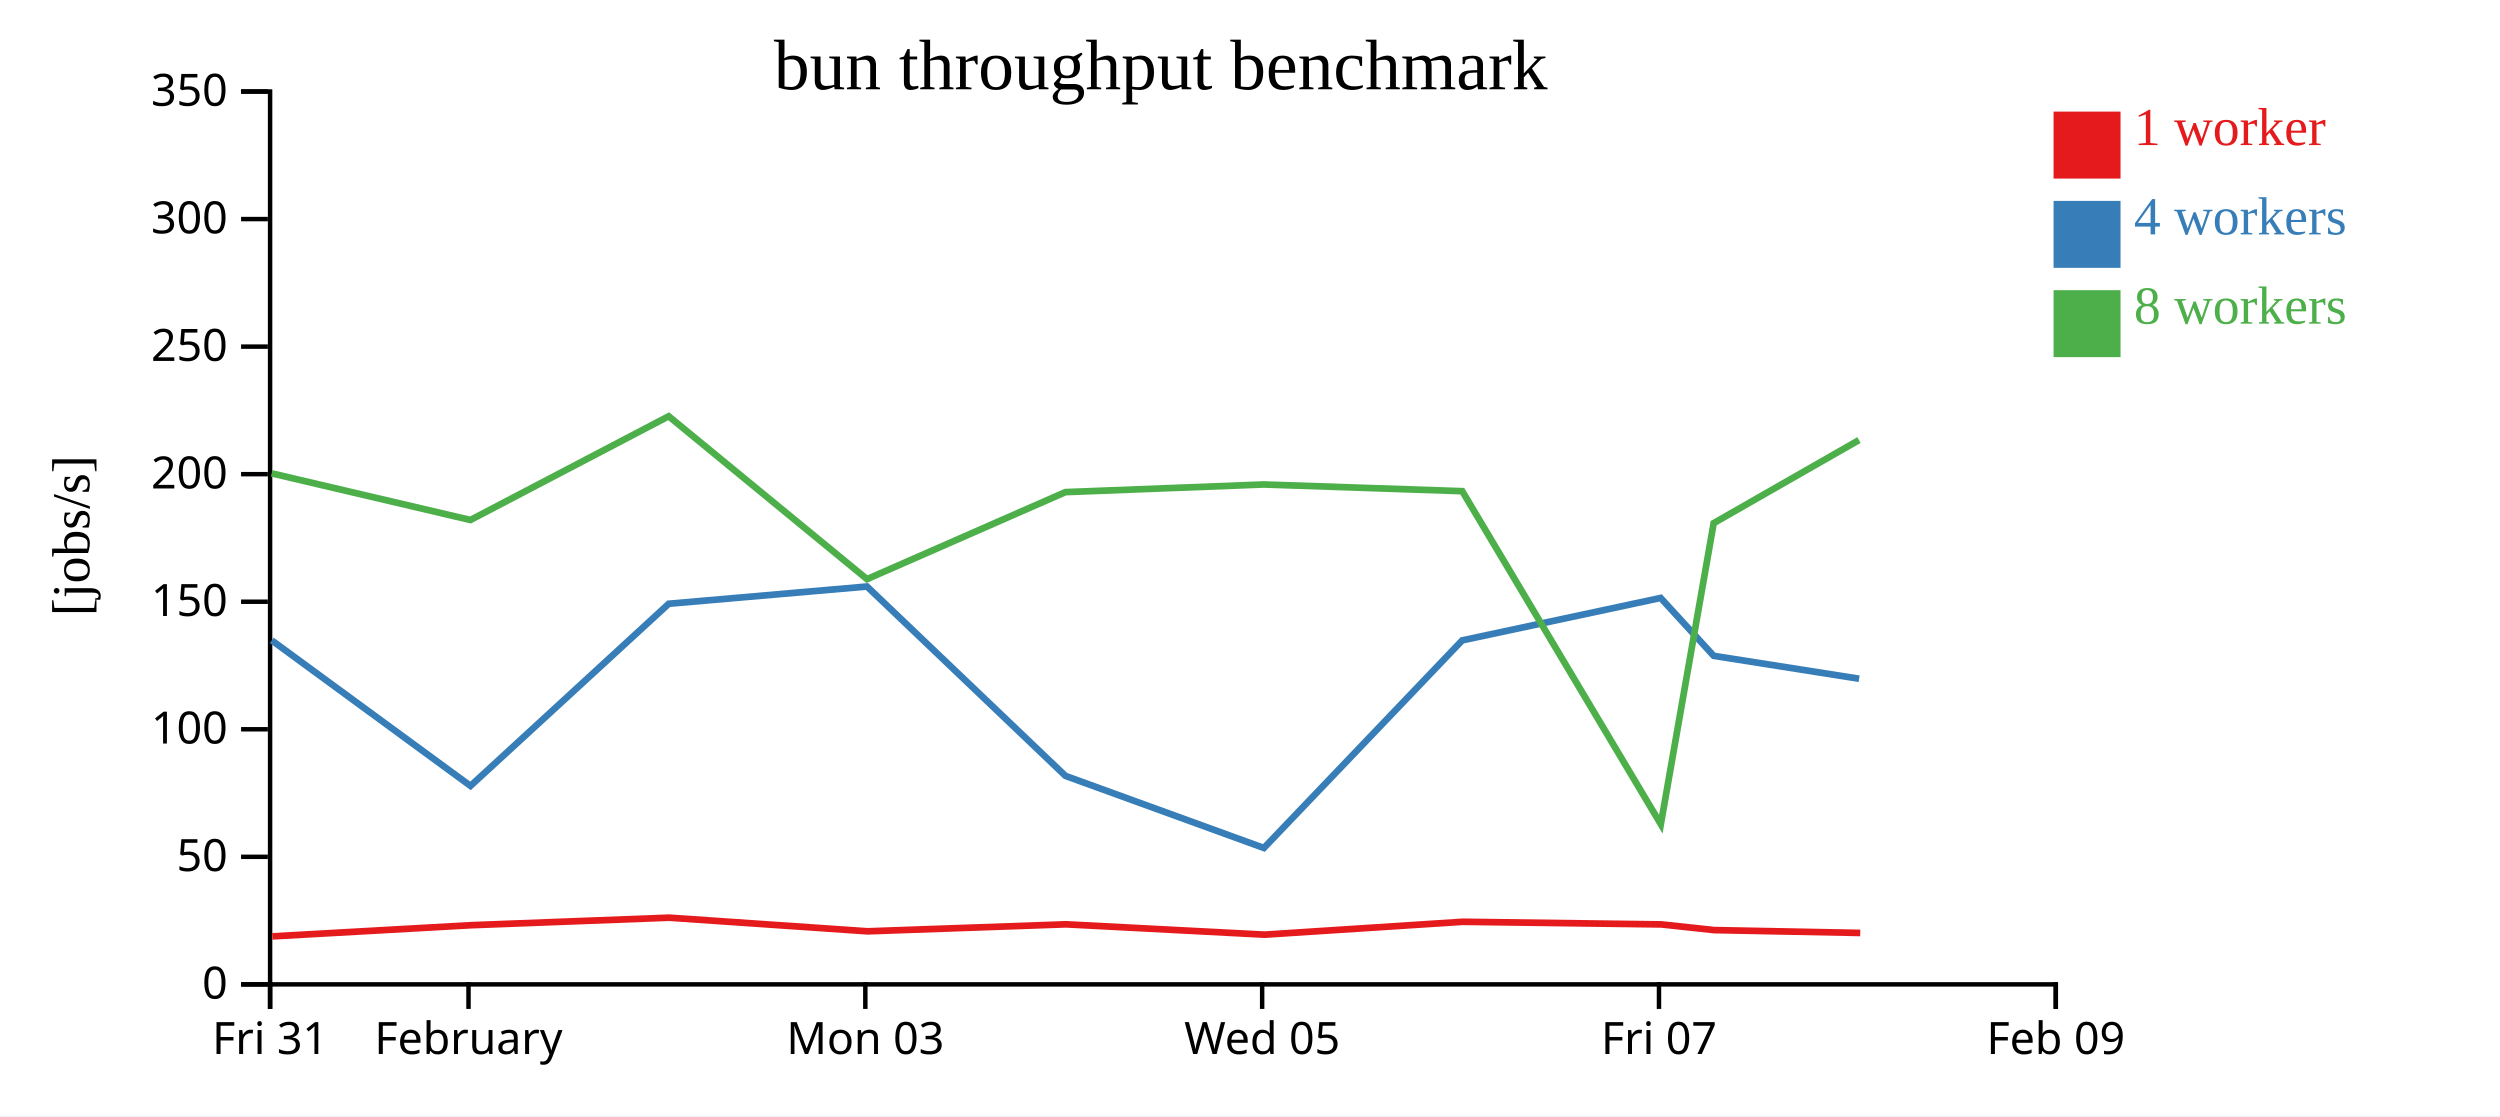
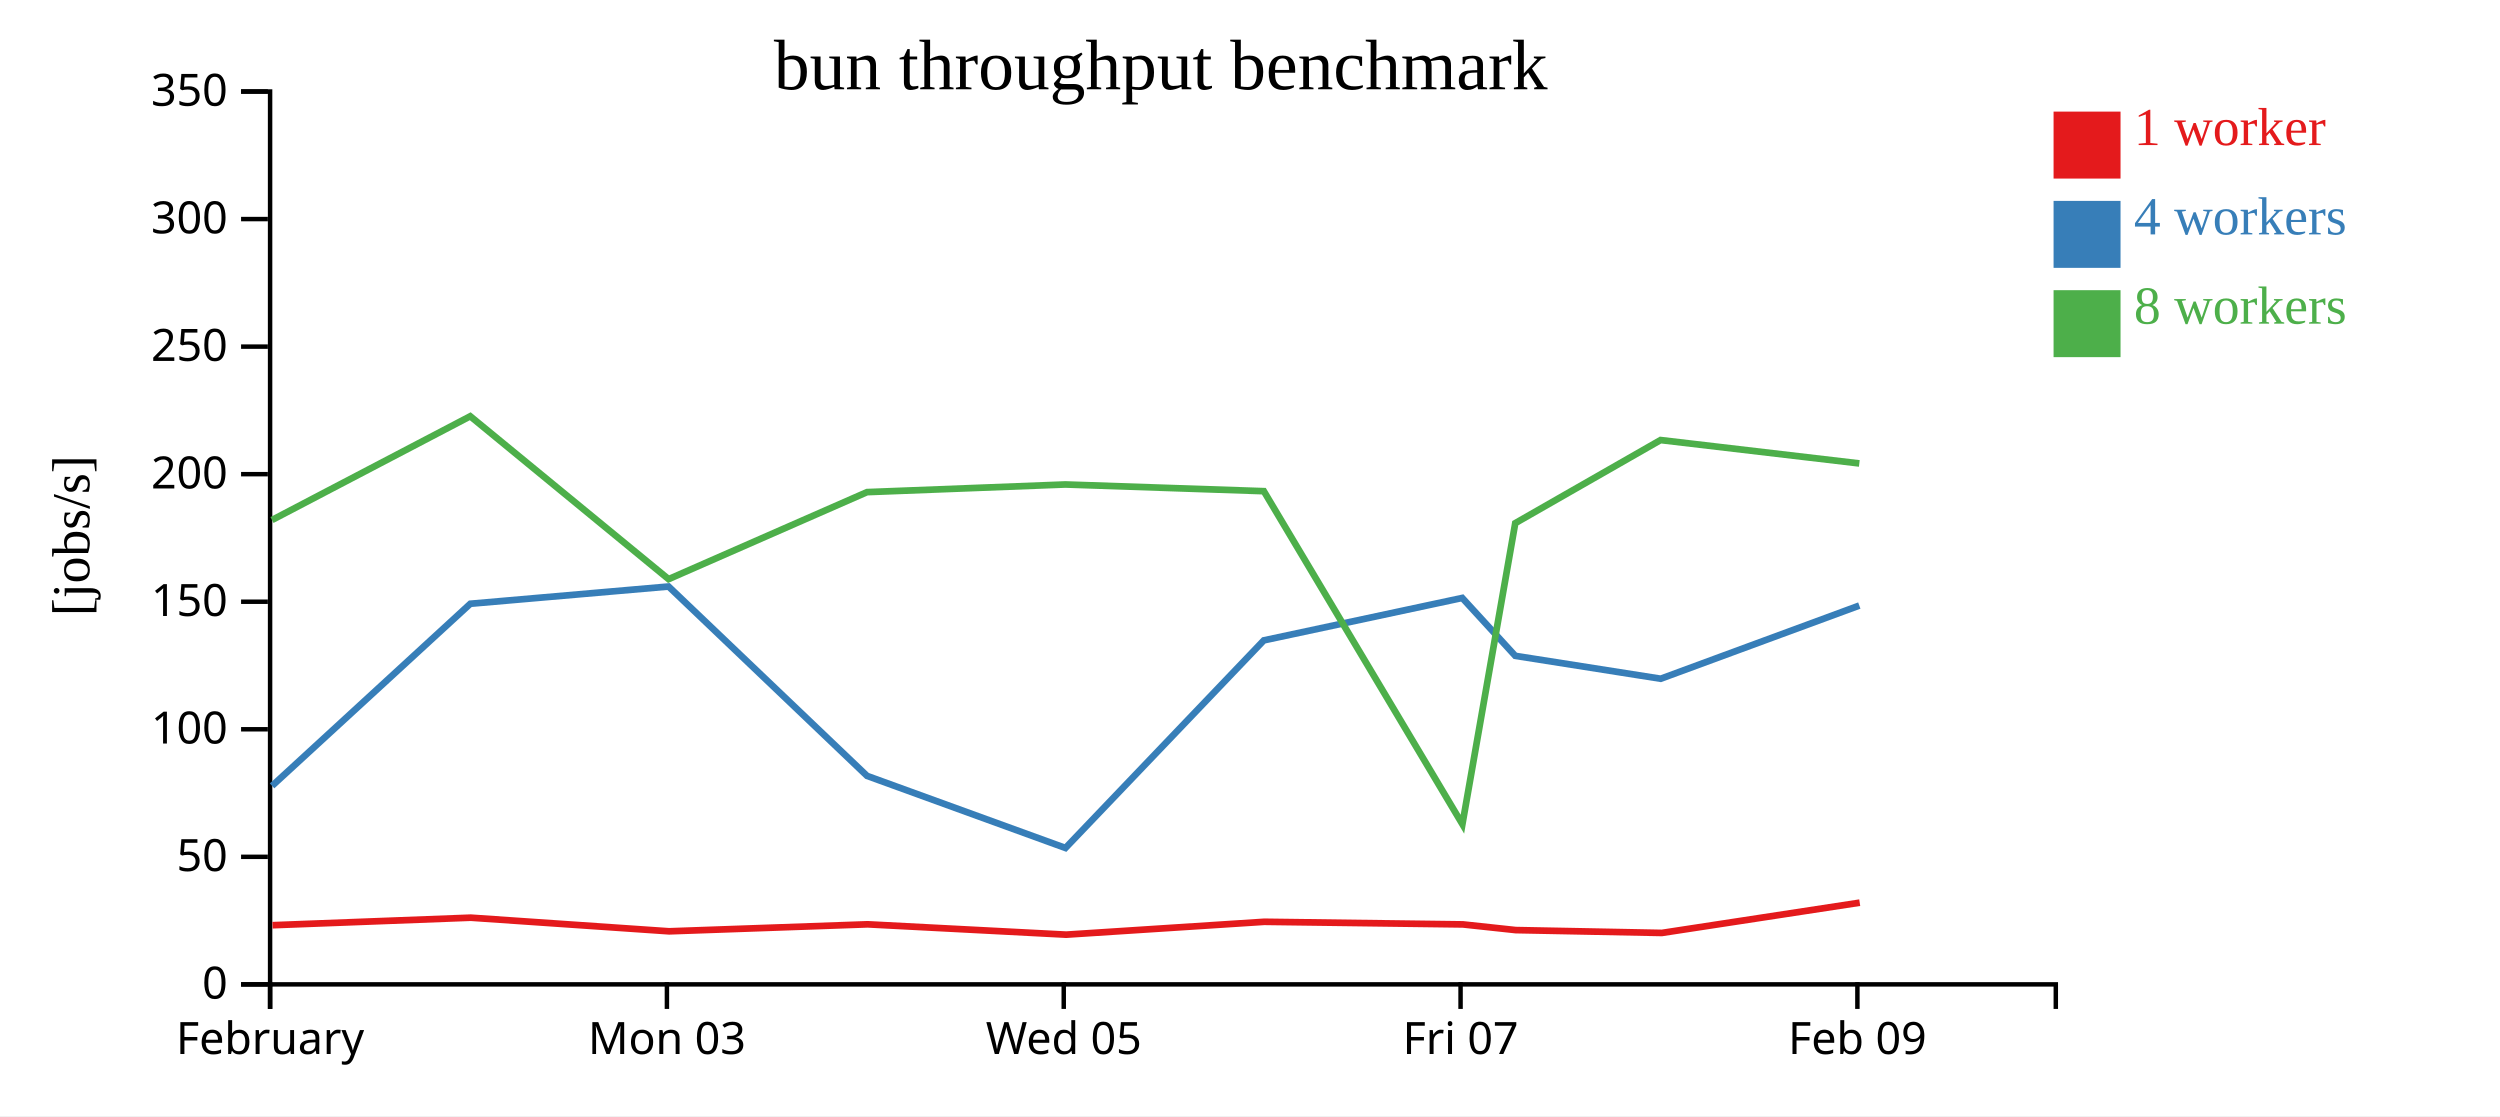
<svg xmlns="http://www.w3.org/2000/svg" width="560" height="250">
  <rect width="100%" height="100%" fill="white" />
  <g transform="translate(60,20)">
    <g transform="translate(0,200)" fill="none" font-size="10" font-family="sans-serif" text-anchor="middle">
      <path class="domain" stroke="currentColor" d="M0.5,6V0.5H400.5V6" />
      <g class="tick" opacity="1" transform="translate(0.5,0)">
        <line stroke="currentColor" y2="6" />
-         <text fill="currentColor" y="9" dy="0.71em">Fri 31</text>
-       </g>
-       <g class="tick" opacity="1" transform="translate(44.94444,0)">
-         <line stroke="currentColor" y2="6" />
        <text fill="currentColor" y="9" dy="0.71em">February</text>
      </g>
-       <g class="tick" opacity="1" transform="translate(133.8333,0)">
+       <g class="tick" opacity="1" transform="translate(89.38889,0)">
        <line stroke="currentColor" y2="6" />
        <text fill="currentColor" y="9" dy="0.71em">Mon 03</text>
      </g>
-       <g class="tick" opacity="1" transform="translate(222.7222,0)">
+       <g class="tick" opacity="1" transform="translate(178.2778,0)">
        <line stroke="currentColor" y2="6" />
        <text fill="currentColor" y="9" dy="0.71em">Wed 05</text>
      </g>
-       <g class="tick" opacity="1" transform="translate(311.6111,0)">
+       <g class="tick" opacity="1" transform="translate(267.1667,0)">
        <line stroke="currentColor" y2="6" />
        <text fill="currentColor" y="9" dy="0.71em">Fri 07</text>
      </g>
-       <g class="tick" opacity="1" transform="translate(400.5,0)">
+       <g class="tick" opacity="1" transform="translate(356.0556,0)">
        <line stroke="currentColor" y2="6" />
        <text fill="currentColor" y="9" dy="0.71em">Feb 09</text>
      </g>
    </g>
    <g fill="none" font-size="10" font-family="sans-serif" text-anchor="end">
      <path class="domain" stroke="currentColor" d="M-6,200.5H0.5V0.5H-6" />
      <g class="tick" opacity="1" transform="translate(0,200.5)">
        <line stroke="currentColor" x2="-6" />
        <text fill="currentColor" x="-9" dy="0.32em">0</text>
      </g>
      <g class="tick" opacity="1" transform="translate(0,171.9286)">
        <line stroke="currentColor" x2="-6" />
        <text fill="currentColor" x="-9" dy="0.32em">50</text>
      </g>
      <g class="tick" opacity="1" transform="translate(0,143.3571)">
        <line stroke="currentColor" x2="-6" />
        <text fill="currentColor" x="-9" dy="0.32em">100</text>
      </g>
      <g class="tick" opacity="1" transform="translate(0,114.7857)">
        <line stroke="currentColor" x2="-6" />
        <text fill="currentColor" x="-9" dy="0.32em">150</text>
      </g>
      <g class="tick" opacity="1" transform="translate(0,86.21429)">
        <line stroke="currentColor" x2="-6" />
        <text fill="currentColor" x="-9" dy="0.32em">200</text>
      </g>
      <g class="tick" opacity="1" transform="translate(0,57.64286)">
        <line stroke="currentColor" x2="-6" />
        <text fill="currentColor" x="-9" dy="0.32em">250</text>
      </g>
      <g class="tick" opacity="1" transform="translate(0,29.07143)">
        <line stroke="currentColor" x2="-6" />
        <text fill="currentColor" x="-9" dy="0.32em">300</text>
      </g>
      <g class="tick" opacity="1" transform="translate(0,0.5)">
        <line stroke="currentColor" x2="-6" />
        <text fill="currentColor" x="-9" dy="0.32em">350</text>
      </g>
    </g>
    <text text-anchor="middle" style="font-size: 12px" transform="rotate(-90)" y="-40" x="-100">[jobs/s]</text>
    <text text-anchor="middle" style="font-size: 16px" y="0" x="200">bun throughput benchmark</text>
-     <path class="line" fill="none" stroke="#e41a1c" stroke-width="1.5" d="M0.999,189.748L45.488,187.247L89.893,185.561L134.33,188.613L178.793,187.047L223.266,189.364L267.653,186.482L312.132,187.068L323.98,188.342L356.697,188.977" />
-     <path class="line" fill="none" stroke="#377eb8" stroke-width="1.5" d="M0.867,123.442L45.386,156.037L89.799,115.243L134.203,111.379L178.66,153.798L223.109,169.947L267.54,123.442L311.985,113.941L323.867,126.909L356.44,132.038" />
-     <path class="line" fill="none" stroke="#4daf4a" stroke-width="1.5" d="M0.851,86.033L45.37,96.48L89.78,73.241L134.207,109.727L178.654,90.237L223.083,88.523L267.545,90.025L312.022,164.622L323.861,97.188L356.41,78.574" />
+     <path class="line" fill="none" stroke="#e41a1c" stroke-width="1.5" d="M1.044,187.247L45.449,185.561L89.886,188.613L134.348,187.047L178.821,189.364L223.209,186.482L267.687,187.068L279.535,188.342L312.253,188.977L356.579,182.197" />
+     <path class="line" fill="none" stroke="#377eb8" stroke-width="1.5" d="M0.942,156.037L45.355,115.243L89.758,111.379L134.215,153.798L178.664,169.947L223.096,123.442L267.541,113.941L279.422,126.909L311.996,132.038L356.487,115.644" />
+     <path class="line" fill="none" stroke="#4daf4a" stroke-width="1.5" d="M0.925,96.48L45.336,73.241L89.763,109.727L134.21,90.237L178.639,88.523L223.1,90.025L267.577,164.622L279.417,97.188L311.966,78.574L356.489,83.809" />
    <rect class="dot" x="400" y="5" width="15" height="15" style="fill: #e41a1c;" />
    <rect class="dot" x="400" y="25" width="15" height="15" style="fill: #377eb8;" />
    <rect class="dot" x="400" y="45" width="15" height="15" style="fill: #4daf4a;" />
    <text class="label" x="418" y="12.5" style="fill: #e41a1c; alignment-baseline: middle;" text-anchor="left">1 worker</text>
    <text class="label" x="418" y="32.5" style="fill: #377eb8; alignment-baseline: middle;" text-anchor="left">4 workers</text>
    <text class="label" x="418" y="52.5" style="fill: #4daf4a; alignment-baseline: middle;" text-anchor="left">8 workers</text>
  </g>
</svg>
